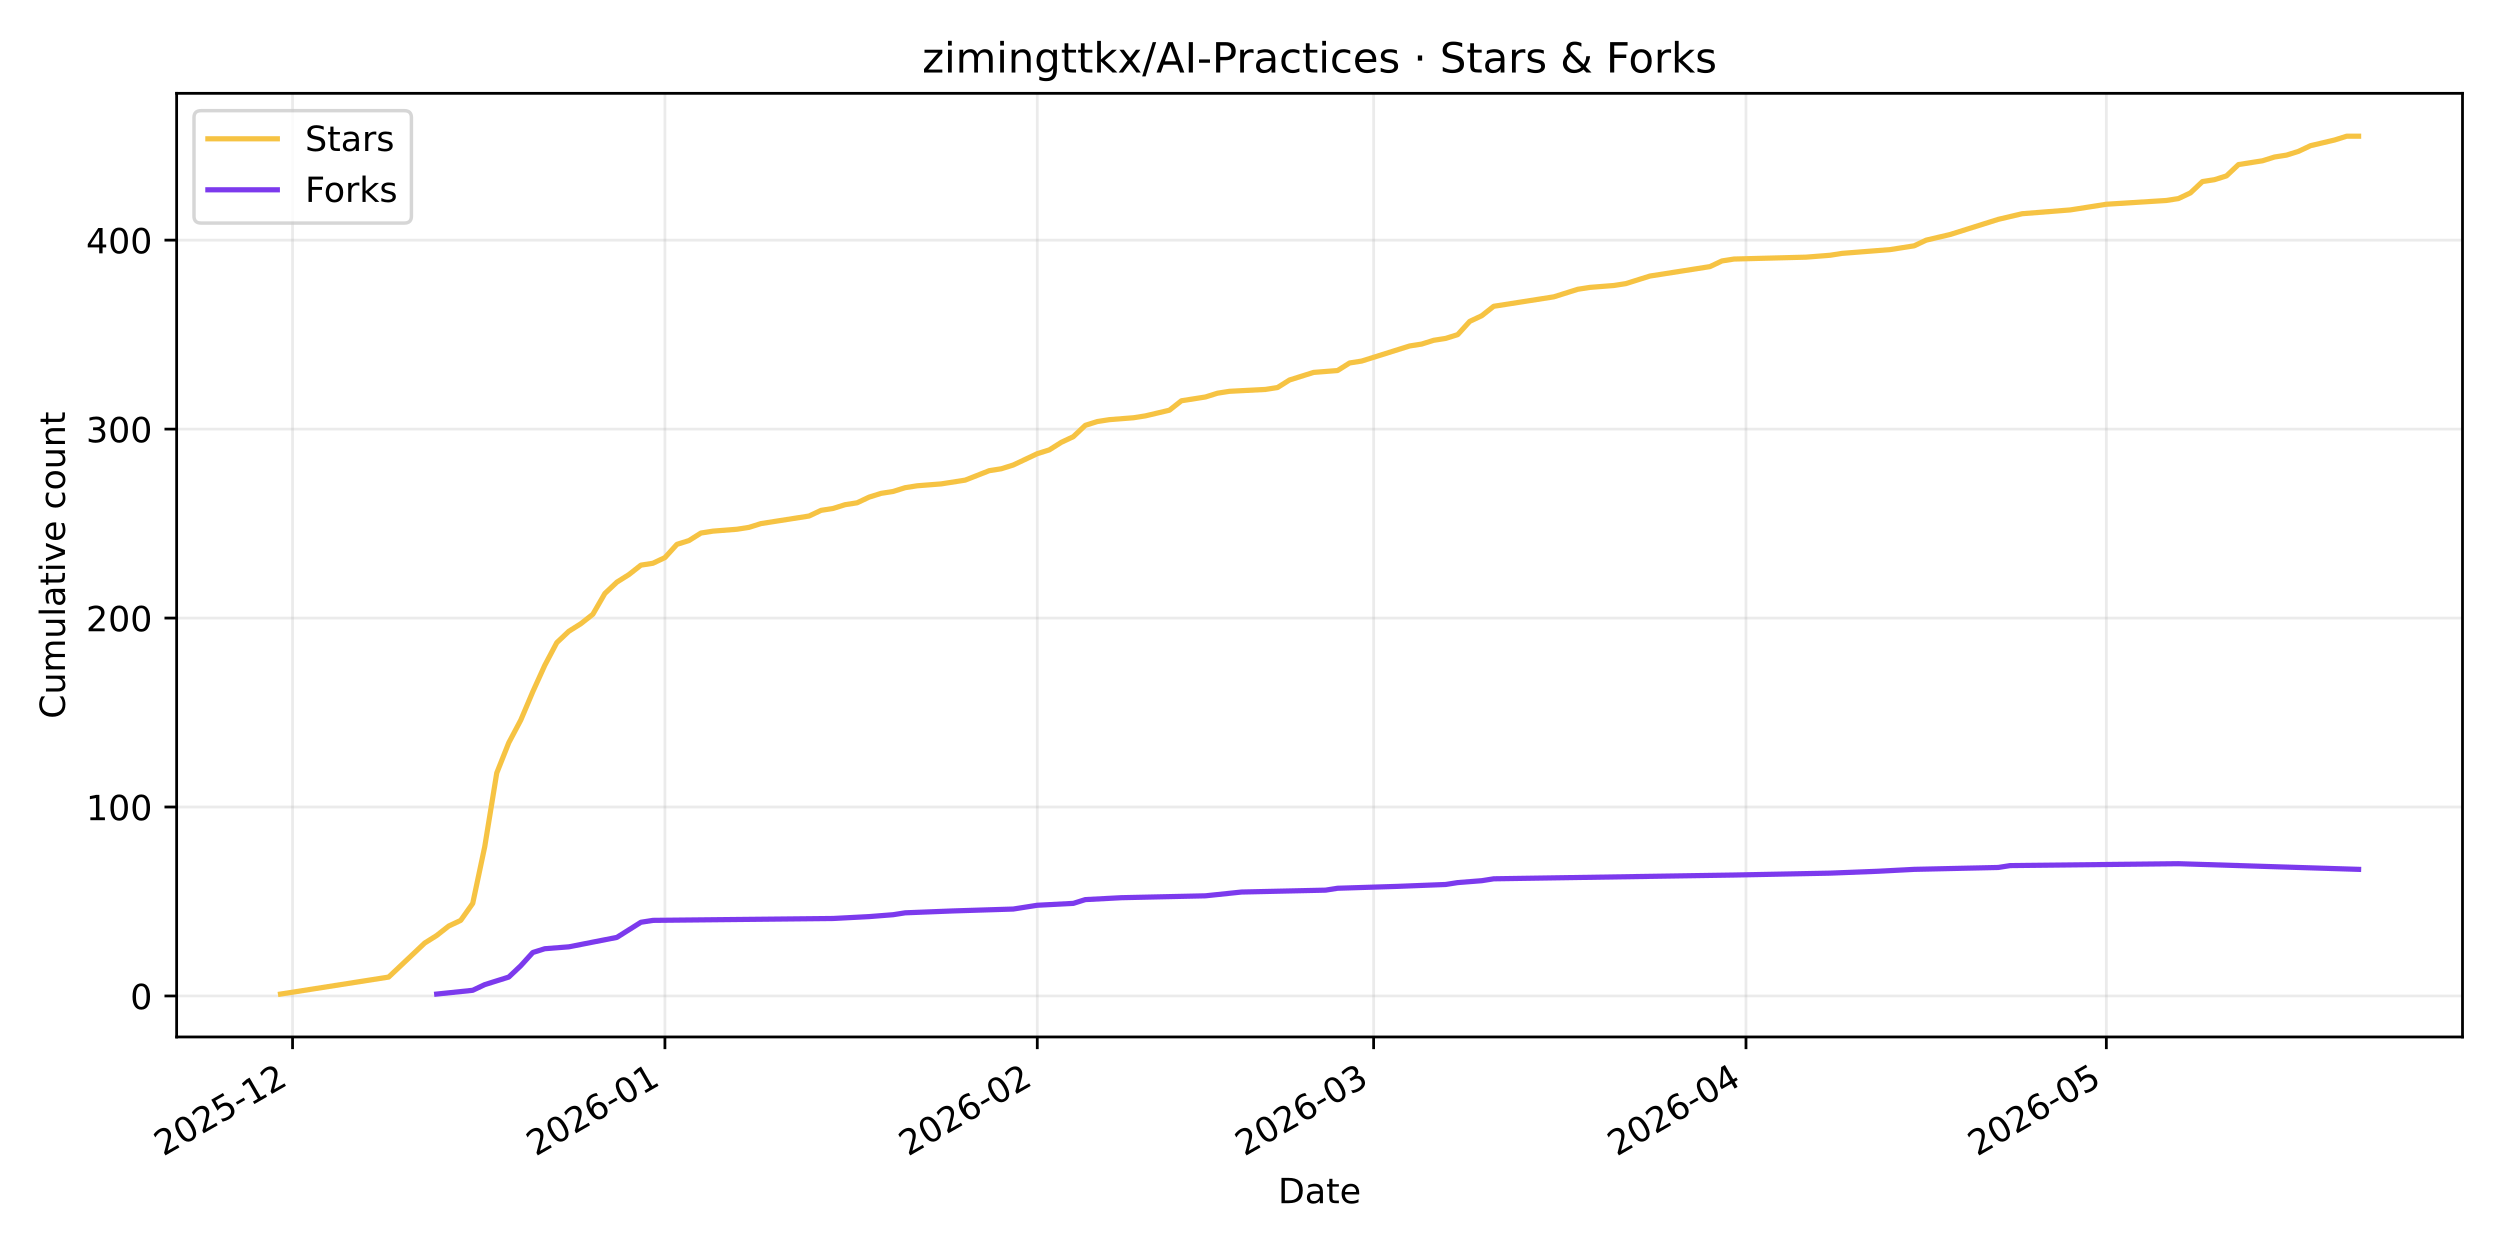
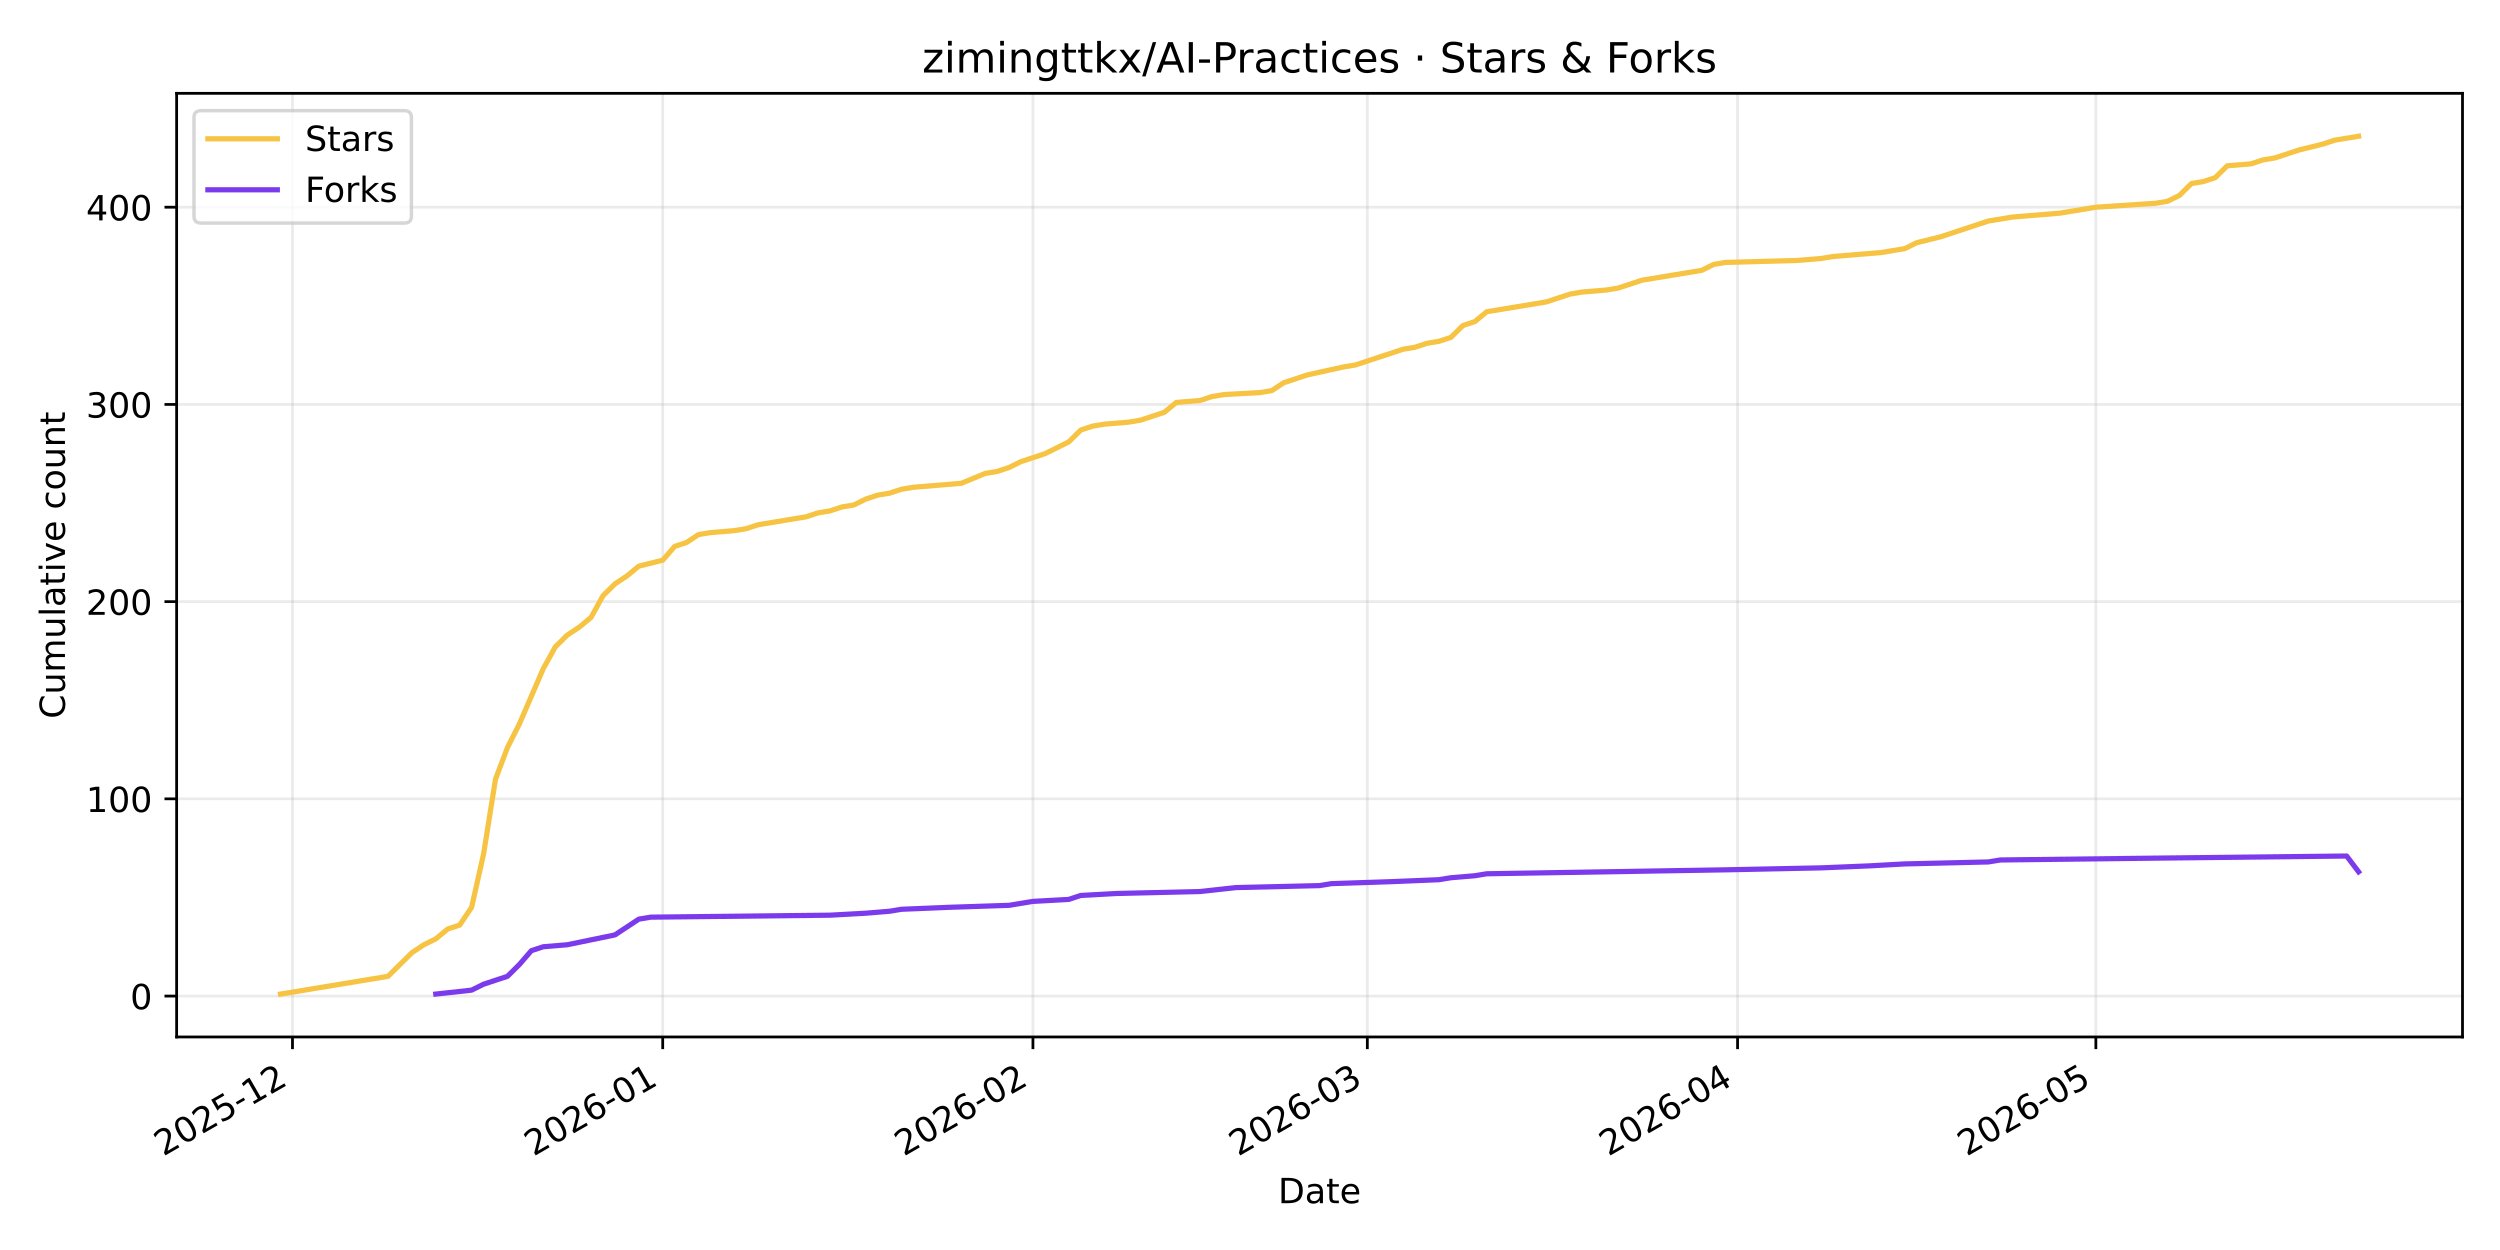
<svg xmlns="http://www.w3.org/2000/svg" xmlns:xlink="http://www.w3.org/1999/xlink" width="720pt" height="360pt" viewBox="0 0 720 360" version="1.1">
  <defs>
    <style type="text/css">*{stroke-linejoin: round; stroke-linecap: butt}</style>
  </defs>
  <g id="figure_1">
    <g id="patch_1">
      <path d="M 0 360  L 720 360  L 720 0  L 0 0  z " style="fill: #ffffff" />
    </g>
    <g id="axes_1">
      <g id="patch_2">
        <path d="M 50.87 298.645  L 709.2 298.645  L 709.2 26.88  L 50.87 26.88  z " style="fill: #ffffff" />
      </g>
      <g id="matplotlib.axis_1">
        <g id="xtick_1">
          <g id="line2d_1">
-             <path d="M 84.254 298.645  L 84.254 26.88  " clip-path="url(#pc06f4b724a)" style="fill: none; stroke: #b0b0b0; stroke-opacity: 0.25; stroke-width: 0.8; stroke-linecap: square" />
+             <path d="M 84.234 298.645  L 84.234 26.88  " clip-path="url(#p756ae0f9df)" style="fill: none; stroke: #b0b0b0; stroke-opacity: 0.25; stroke-width: 0.8; stroke-linecap: square" />
          </g>
          <g id="line2d_2">
            <defs>
-               <path id="mb39852d58b" d="M 0 0  L 0 3.5  " style="stroke: #000000; stroke-width: 0.8" />
+               <path id="m2d1631bec1" d="M 0 0  L 0 3.5  " style="stroke: #000000; stroke-width: 0.8" />
            </defs>
            <g>
-               <use xlink:href="#mb39852d58b" x="84.254" y="298.645" style="stroke: #000000; stroke-width: 0.8" />
+               <use xlink:href="#m2d1631bec1" x="84.234" y="298.645" style="stroke: #000000; stroke-width: 0.8" />
            </g>
          </g>
          <g id="text_1">
-             <g transform="translate(47.0287 333.1173) rotate(-30) scale(0.1 -0.1)">
+             <g transform="translate(47.00882 333.1173) rotate(-30) scale(0.1 -0.1)">
              <defs>
                <path id="DejaVuSans-32" d="M 1228 531  L 3431 531  L 3431 0  L 469 0  L 469 531  Q 828 903 1448 1529  Q 2069 2156 2228 2338  Q 2531 2678 2651 2914  Q 2772 3150 2772 3378  Q 2772 3750 2511 3984  Q 2250 4219 1831 4219  Q 1534 4219 1204 4116  Q 875 4013 500 3803  L 500 4441  Q 881 4594 1212 4672  Q 1544 4750 1819 4750  Q 2544 4750 2975 4387  Q 3406 4025 3406 3419  Q 3406 3131 3298 2873  Q 3191 2616 2906 2266  Q 2828 2175 2409 1742  Q 1991 1309 1228 531  z " transform="scale(0.015625)" />
                <path id="DejaVuSans-30" d="M 2034 4250  Q 1547 4250 1301 3770  Q 1056 3291 1056 2328  Q 1056 1369 1301 889  Q 1547 409 2034 409  Q 2525 409 2770 889  Q 3016 1369 3016 2328  Q 3016 3291 2770 3770  Q 2525 4250 2034 4250  z M 2034 4750  Q 2819 4750 3233 4129  Q 3647 3509 3647 2328  Q 3647 1150 3233 529  Q 2819 -91 2034 -91  Q 1250 -91 836 529  Q 422 1150 422 2328  Q 422 3509 836 4129  Q 1250 4750 2034 4750  z " transform="scale(0.015625)" />
                <path id="DejaVuSans-35" d="M 691 4666  L 3169 4666  L 3169 4134  L 1269 4134  L 1269 2991  Q 1406 3038 1543 3061  Q 1681 3084 1819 3084  Q 2600 3084 3056 2656  Q 3513 2228 3513 1497  Q 3513 744 3044 326  Q 2575 -91 1722 -91  Q 1428 -91 1123 -41  Q 819 9 494 109  L 494 744  Q 775 591 1075 516  Q 1375 441 1709 441  Q 2250 441 2565 725  Q 2881 1009 2881 1497  Q 2881 1984 2565 2268  Q 2250 2553 1709 2553  Q 1456 2553 1204 2497  Q 953 2441 691 2322  L 691 4666  z " transform="scale(0.015625)" />
                <path id="DejaVuSans-2d" d="M 313 2009  L 1997 2009  L 1997 1497  L 313 1497  L 313 2009  z " transform="scale(0.015625)" />
                <path id="DejaVuSans-31" d="M 794 531  L 1825 531  L 1825 4091  L 703 3866  L 703 4441  L 1819 4666  L 2450 4666  L 2450 531  L 3481 531  L 3481 0  L 794 0  L 794 531  z " transform="scale(0.015625)" />
              </defs>
              <use xlink:href="#DejaVuSans-32" />
              <use xlink:href="#DejaVuSans-30" transform="translate(63.62305 0)" />
              <use xlink:href="#DejaVuSans-32" transform="translate(127.2461 0)" />
              <use xlink:href="#DejaVuSans-35" transform="translate(190.8691 0)" />
              <use xlink:href="#DejaVuSans-2d" transform="translate(254.4922 0)" />
              <use xlink:href="#DejaVuSans-31" transform="translate(290.5762 0)" />
              <use xlink:href="#DejaVuSans-32" transform="translate(354.1992 0)" />
            </g>
          </g>
        </g>
        <g id="xtick_2">
          <g id="line2d_3">
-             <path d="M 191.496 298.645  L 191.496 26.88  " clip-path="url(#pc06f4b724a)" style="fill: none; stroke: #b0b0b0; stroke-opacity: 0.25; stroke-width: 0.8; stroke-linecap: square" />
+             <path d="M 190.86 298.645  L 190.86 26.88  " clip-path="url(#p756ae0f9df)" style="fill: none; stroke: #b0b0b0; stroke-opacity: 0.25; stroke-width: 0.8; stroke-linecap: square" />
          </g>
          <g id="line2d_4">
            <g>
-               <use xlink:href="#mb39852d58b" x="191.496" y="298.645" style="stroke: #000000; stroke-width: 0.8" />
+               <use xlink:href="#m2d1631bec1" x="190.86" y="298.645" style="stroke: #000000; stroke-width: 0.8" />
            </g>
          </g>
          <g id="text_2">
-             <g transform="translate(154.2711 333.1173) rotate(-30) scale(0.1 -0.1)">
+             <g transform="translate(153.6349 333.1173) rotate(-30) scale(0.1 -0.1)">
              <defs>
                <path id="DejaVuSans-36" d="M 2113 2584  Q 1688 2584 1439 2293  Q 1191 2003 1191 1497  Q 1191 994 1439 701  Q 1688 409 2113 409  Q 2538 409 2786 701  Q 3034 994 3034 1497  Q 3034 2003 2786 2293  Q 2538 2584 2113 2584  z M 3366 4563  L 3366 3988  Q 3128 4100 2886 4159  Q 2644 4219 2406 4219  Q 1781 4219 1451 3797  Q 1122 3375 1075 2522  Q 1259 2794 1537 2939  Q 1816 3084 2150 3084  Q 2853 3084 3261 2657  Q 3669 2231 3669 1497  Q 3669 778 3244 343  Q 2819 -91 2113 -91  Q 1303 -91 875 529  Q 447 1150 447 2328  Q 447 3434 972 4092  Q 1497 4750 2381 4750  Q 2619 4750 2861 4703  Q 3103 4656 3366 4563  z " transform="scale(0.015625)" />
              </defs>
              <use xlink:href="#DejaVuSans-32" />
              <use xlink:href="#DejaVuSans-30" transform="translate(63.62305 0)" />
              <use xlink:href="#DejaVuSans-32" transform="translate(127.2461 0)" />
              <use xlink:href="#DejaVuSans-36" transform="translate(190.8691 0)" />
              <use xlink:href="#DejaVuSans-2d" transform="translate(254.4922 0)" />
              <use xlink:href="#DejaVuSans-30" transform="translate(290.5762 0)" />
              <use xlink:href="#DejaVuSans-31" transform="translate(354.1992 0)" />
            </g>
          </g>
        </g>
        <g id="xtick_3">
          <g id="line2d_5">
-             <path d="M 298.738 298.645  L 298.738 26.88  " clip-path="url(#pc06f4b724a)" style="fill: none; stroke: #b0b0b0; stroke-opacity: 0.25; stroke-width: 0.8; stroke-linecap: square" />
+             <path d="M 297.486 298.645  L 297.486 26.88  " clip-path="url(#p756ae0f9df)" style="fill: none; stroke: #b0b0b0; stroke-opacity: 0.25; stroke-width: 0.8; stroke-linecap: square" />
          </g>
          <g id="line2d_6">
            <g>
-               <use xlink:href="#mb39852d58b" x="298.738" y="298.645" style="stroke: #000000; stroke-width: 0.8" />
+               <use xlink:href="#m2d1631bec1" x="297.486" y="298.645" style="stroke: #000000; stroke-width: 0.8" />
            </g>
          </g>
          <g id="text_3">
-             <g transform="translate(261.5135 333.1173) rotate(-30) scale(0.1 -0.1)">
+             <g transform="translate(260.261 333.1173) rotate(-30) scale(0.1 -0.1)">
              <use xlink:href="#DejaVuSans-32" />
              <use xlink:href="#DejaVuSans-30" transform="translate(63.62305 0)" />
              <use xlink:href="#DejaVuSans-32" transform="translate(127.2461 0)" />
              <use xlink:href="#DejaVuSans-36" transform="translate(190.8691 0)" />
              <use xlink:href="#DejaVuSans-2d" transform="translate(254.4922 0)" />
              <use xlink:href="#DejaVuSans-30" transform="translate(290.5762 0)" />
              <use xlink:href="#DejaVuSans-32" transform="translate(354.1992 0)" />
            </g>
          </g>
        </g>
        <g id="xtick_4">
          <g id="line2d_7">
-             <path d="M 395.602 298.645  L 395.602 26.88  " clip-path="url(#pc06f4b724a)" style="fill: none; stroke: #b0b0b0; stroke-opacity: 0.25; stroke-width: 0.8; stroke-linecap: square" />
+             <path d="M 393.793 298.645  L 393.793 26.88  " clip-path="url(#p756ae0f9df)" style="fill: none; stroke: #b0b0b0; stroke-opacity: 0.25; stroke-width: 0.8; stroke-linecap: square" />
          </g>
          <g id="line2d_8">
            <g>
-               <use xlink:href="#mb39852d58b" x="395.602" y="298.645" style="stroke: #000000; stroke-width: 0.8" />
+               <use xlink:href="#m2d1631bec1" x="393.793" y="298.645" style="stroke: #000000; stroke-width: 0.8" />
            </g>
          </g>
          <g id="text_4">
-             <g transform="translate(358.3776 333.1173) rotate(-30) scale(0.1 -0.1)">
+             <g transform="translate(356.5684 333.1173) rotate(-30) scale(0.1 -0.1)">
              <defs>
                <path id="DejaVuSans-33" d="M 2597 2516  Q 3050 2419 3304 2112  Q 3559 1806 3559 1356  Q 3559 666 3084 287  Q 2609 -91 1734 -91  Q 1441 -91 1130 -33  Q 819 25 488 141  L 488 750  Q 750 597 1062 519  Q 1375 441 1716 441  Q 2309 441 2620 675  Q 2931 909 2931 1356  Q 2931 1769 2642 2001  Q 2353 2234 1838 2234  L 1294 2234  L 1294 2753  L 1863 2753  Q 2328 2753 2575 2939  Q 2822 3125 2822 3475  Q 2822 3834 2567 4026  Q 2313 4219 1838 4219  Q 1578 4219 1281 4162  Q 984 4106 628 3988  L 628 4550  Q 988 4650 1302 4700  Q 1616 4750 1894 4750  Q 2613 4750 3031 4423  Q 3450 4097 3450 3541  Q 3450 3153 3228 2886  Q 3006 2619 2597 2516  z " transform="scale(0.015625)" />
              </defs>
              <use xlink:href="#DejaVuSans-32" />
              <use xlink:href="#DejaVuSans-30" transform="translate(63.62305 0)" />
              <use xlink:href="#DejaVuSans-32" transform="translate(127.2461 0)" />
              <use xlink:href="#DejaVuSans-36" transform="translate(190.8691 0)" />
              <use xlink:href="#DejaVuSans-2d" transform="translate(254.4922 0)" />
              <use xlink:href="#DejaVuSans-30" transform="translate(290.5762 0)" />
              <use xlink:href="#DejaVuSans-33" transform="translate(354.1992 0)" />
            </g>
          </g>
        </g>
        <g id="xtick_5">
          <g id="line2d_9">
-             <path d="M 502.845 298.645  L 502.845 26.88  " clip-path="url(#pc06f4b724a)" style="fill: none; stroke: #b0b0b0; stroke-opacity: 0.25; stroke-width: 0.8; stroke-linecap: square" />
+             <path d="M 500.419 298.645  L 500.419 26.88  " clip-path="url(#p756ae0f9df)" style="fill: none; stroke: #b0b0b0; stroke-opacity: 0.25; stroke-width: 0.8; stroke-linecap: square" />
          </g>
          <g id="line2d_10">
            <g>
-               <use xlink:href="#mb39852d58b" x="502.845" y="298.645" style="stroke: #000000; stroke-width: 0.8" />
+               <use xlink:href="#m2d1631bec1" x="500.419" y="298.645" style="stroke: #000000; stroke-width: 0.8" />
            </g>
          </g>
          <g id="text_5">
-             <g transform="translate(465.62 333.1173) rotate(-30) scale(0.1 -0.1)">
+             <g transform="translate(463.1945 333.1173) rotate(-30) scale(0.1 -0.1)">
              <defs>
                <path id="DejaVuSans-34" d="M 2419 4116  L 825 1625  L 2419 1625  L 2419 4116  z M 2253 4666  L 3047 4666  L 3047 1625  L 3713 1625  L 3713 1100  L 3047 1100  L 3047 0  L 2419 0  L 2419 1100  L 313 1100  L 313 1709  L 2253 4666  z " transform="scale(0.015625)" />
              </defs>
              <use xlink:href="#DejaVuSans-32" />
              <use xlink:href="#DejaVuSans-30" transform="translate(63.62305 0)" />
              <use xlink:href="#DejaVuSans-32" transform="translate(127.2461 0)" />
              <use xlink:href="#DejaVuSans-36" transform="translate(190.8691 0)" />
              <use xlink:href="#DejaVuSans-2d" transform="translate(254.4922 0)" />
              <use xlink:href="#DejaVuSans-30" transform="translate(290.5762 0)" />
              <use xlink:href="#DejaVuSans-34" transform="translate(354.1992 0)" />
            </g>
          </g>
        </g>
        <g id="xtick_6">
          <g id="line2d_11">
-             <path d="M 606.628 298.645  L 606.628 26.88  " clip-path="url(#pc06f4b724a)" style="fill: none; stroke: #b0b0b0; stroke-opacity: 0.25; stroke-width: 0.8; stroke-linecap: square" />
+             <path d="M 603.606 298.645  L 603.606 26.88  " clip-path="url(#p756ae0f9df)" style="fill: none; stroke: #b0b0b0; stroke-opacity: 0.25; stroke-width: 0.8; stroke-linecap: square" />
          </g>
          <g id="line2d_12">
            <g>
-               <use xlink:href="#mb39852d58b" x="606.628" y="298.645" style="stroke: #000000; stroke-width: 0.8" />
+               <use xlink:href="#m2d1631bec1" x="603.606" y="298.645" style="stroke: #000000; stroke-width: 0.8" />
            </g>
          </g>
          <g id="text_6">
-             <g transform="translate(569.403 333.1173) rotate(-30) scale(0.1 -0.1)">
+             <g transform="translate(566.381 333.1173) rotate(-30) scale(0.1 -0.1)">
              <use xlink:href="#DejaVuSans-32" />
              <use xlink:href="#DejaVuSans-30" transform="translate(63.62305 0)" />
              <use xlink:href="#DejaVuSans-32" transform="translate(127.2461 0)" />
              <use xlink:href="#DejaVuSans-36" transform="translate(190.8691 0)" />
              <use xlink:href="#DejaVuSans-2d" transform="translate(254.4922 0)" />
              <use xlink:href="#DejaVuSans-30" transform="translate(290.5762 0)" />
              <use xlink:href="#DejaVuSans-35" transform="translate(354.1992 0)" />
            </g>
          </g>
        </g>
        <g id="text_7">
          <g transform="translate(368.0842 346.5168) scale(0.1 -0.1)">
            <defs>
              <path id="DejaVuSans-44" d="M 1259 4147  L 1259 519  L 2022 519  Q 2988 519 3436 956  Q 3884 1394 3884 2338  Q 3884 3275 3436 3711  Q 2988 4147 2022 4147  L 1259 4147  z M 628 4666  L 1925 4666  Q 3281 4666 3915 4102  Q 4550 3538 4550 2338  Q 4550 1131 3912 565  Q 3275 0 1925 0  L 628 0  L 628 4666  z " transform="scale(0.015625)" />
              <path id="DejaVuSans-61" d="M 2194 1759  Q 1497 1759 1228 1600  Q 959 1441 959 1056  Q 959 750 1161 570  Q 1363 391 1709 391  Q 2188 391 2477 730  Q 2766 1069 2766 1631  L 2766 1759  L 2194 1759  z M 3341 1997  L 3341 0  L 2766 0  L 2766 531  Q 2569 213 2275 61  Q 1981 -91 1556 -91  Q 1019 -91 701 211  Q 384 513 384 1019  Q 384 1609 779 1909  Q 1175 2209 1959 2209  L 2766 2209  L 2766 2266  Q 2766 2663 2505 2880  Q 2244 3097 1772 3097  Q 1472 3097 1187 3025  Q 903 2953 641 2809  L 641 3341  Q 956 3463 1253 3523  Q 1550 3584 1831 3584  Q 2591 3584 2966 3190  Q 3341 2797 3341 1997  z " transform="scale(0.015625)" />
              <path id="DejaVuSans-74" d="M 1172 4494  L 1172 3500  L 2356 3500  L 2356 3053  L 1172 3053  L 1172 1153  Q 1172 725 1289 603  Q 1406 481 1766 481  L 2356 481  L 2356 0  L 1766 0  Q 1100 0 847 248  Q 594 497 594 1153  L 594 3053  L 172 3053  L 172 3500  L 594 3500  L 594 4494  L 1172 4494  z " transform="scale(0.015625)" />
              <path id="DejaVuSans-65" d="M 3597 1894  L 3597 1613  L 953 1613  Q 991 1019 1311 708  Q 1631 397 2203 397  Q 2534 397 2845 478  Q 3156 559 3463 722  L 3463 178  Q 3153 47 2828 -22  Q 2503 -91 2169 -91  Q 1331 -91 842 396  Q 353 884 353 1716  Q 353 2575 817 3079  Q 1281 3584 2069 3584  Q 2775 3584 3186 3129  Q 3597 2675 3597 1894  z M 3022 2063  Q 3016 2534 2758 2815  Q 2500 3097 2075 3097  Q 1594 3097 1305 2825  Q 1016 2553 972 2059  L 3022 2063  z " transform="scale(0.015625)" />
            </defs>
            <use xlink:href="#DejaVuSans-44" />
            <use xlink:href="#DejaVuSans-61" transform="translate(77.00195 0)" />
            <use xlink:href="#DejaVuSans-74" transform="translate(138.2812 0)" />
            <use xlink:href="#DejaVuSans-65" transform="translate(177.4902 0)" />
          </g>
        </g>
      </g>
      <g id="matplotlib.axis_2">
        <g id="ytick_1">
          <g id="line2d_13">
-             <path d="M 50.87 286.837  L 709.2 286.837  " clip-path="url(#pc06f4b724a)" style="fill: none; stroke: #b0b0b0; stroke-opacity: 0.25; stroke-width: 0.8; stroke-linecap: square" />
+             <path d="M 50.87 286.86  L 709.2 286.86  " clip-path="url(#p756ae0f9df)" style="fill: none; stroke: #b0b0b0; stroke-opacity: 0.25; stroke-width: 0.8; stroke-linecap: square" />
          </g>
          <g id="line2d_14">
            <defs>
-               <path id="m669451563b" d="M 0 0  L -3.5 0  " style="stroke: #000000; stroke-width: 0.8" />
+               <path id="maf626b625a" d="M 0 0  L -3.5 0  " style="stroke: #000000; stroke-width: 0.8" />
            </defs>
            <g>
-               <use xlink:href="#m669451563b" x="50.87" y="286.837" style="stroke: #000000; stroke-width: 0.8" />
+               <use xlink:href="#maf626b625a" x="50.87" y="286.86" style="stroke: #000000; stroke-width: 0.8" />
            </g>
          </g>
          <g id="text_8">
-             <g transform="translate(37.5075 290.6359) scale(0.1 -0.1)">
+             <g transform="translate(37.5075 290.6597) scale(0.1 -0.1)">
              <use xlink:href="#DejaVuSans-30" />
            </g>
          </g>
        </g>
        <g id="ytick_2">
          <g id="line2d_15">
-             <path d="M 50.87 232.418  L 709.2 232.418  " clip-path="url(#pc06f4b724a)" style="fill: none; stroke: #b0b0b0; stroke-opacity: 0.25; stroke-width: 0.8; stroke-linecap: square" />
+             <path d="M 50.87 230.065  L 709.2 230.065  " clip-path="url(#p756ae0f9df)" style="fill: none; stroke: #b0b0b0; stroke-opacity: 0.25; stroke-width: 0.8; stroke-linecap: square" />
          </g>
          <g id="line2d_16">
            <g>
-               <use xlink:href="#m669451563b" x="50.87" y="232.418" style="stroke: #000000; stroke-width: 0.8" />
+               <use xlink:href="#maf626b625a" x="50.87" y="230.065" style="stroke: #000000; stroke-width: 0.8" />
            </g>
          </g>
          <g id="text_9">
-             <g transform="translate(24.7825 236.2175) scale(0.1 -0.1)">
+             <g transform="translate(24.7825 233.8644) scale(0.1 -0.1)">
              <use xlink:href="#DejaVuSans-31" />
              <use xlink:href="#DejaVuSans-30" transform="translate(63.62305 0)" />
              <use xlink:href="#DejaVuSans-30" transform="translate(127.2461 0)" />
            </g>
          </g>
        </g>
        <g id="ytick_3">
          <g id="line2d_17">
-             <path d="M 50.87 178  L 709.2 178  " clip-path="url(#pc06f4b724a)" style="fill: none; stroke: #b0b0b0; stroke-opacity: 0.25; stroke-width: 0.8; stroke-linecap: square" />
+             <path d="M 50.87 173.27  L 709.2 173.27  " clip-path="url(#p756ae0f9df)" style="fill: none; stroke: #b0b0b0; stroke-opacity: 0.25; stroke-width: 0.8; stroke-linecap: square" />
          </g>
          <g id="line2d_18">
            <g>
-               <use xlink:href="#m669451563b" x="50.87" y="178" style="stroke: #000000; stroke-width: 0.8" />
+               <use xlink:href="#maf626b625a" x="50.87" y="173.27" style="stroke: #000000; stroke-width: 0.8" />
            </g>
          </g>
          <g id="text_10">
-             <g transform="translate(24.7825 181.7991) scale(0.1 -0.1)">
+             <g transform="translate(24.7825 177.0691) scale(0.1 -0.1)">
              <use xlink:href="#DejaVuSans-32" />
              <use xlink:href="#DejaVuSans-30" transform="translate(63.62305 0)" />
              <use xlink:href="#DejaVuSans-30" transform="translate(127.2461 0)" />
            </g>
          </g>
        </g>
        <g id="ytick_4">
          <g id="line2d_19">
-             <path d="M 50.87 123.581  L 709.2 123.581  " clip-path="url(#pc06f4b724a)" style="fill: none; stroke: #b0b0b0; stroke-opacity: 0.25; stroke-width: 0.8; stroke-linecap: square" />
+             <path d="M 50.87 116.475  L 709.2 116.475  " clip-path="url(#p756ae0f9df)" style="fill: none; stroke: #b0b0b0; stroke-opacity: 0.25; stroke-width: 0.8; stroke-linecap: square" />
          </g>
          <g id="line2d_20">
            <g>
-               <use xlink:href="#m669451563b" x="50.87" y="123.581" style="stroke: #000000; stroke-width: 0.8" />
+               <use xlink:href="#maf626b625a" x="50.87" y="116.475" style="stroke: #000000; stroke-width: 0.8" />
            </g>
          </g>
          <g id="text_11">
-             <g transform="translate(24.7825 127.3807) scale(0.1 -0.1)">
+             <g transform="translate(24.7825 120.2738) scale(0.1 -0.1)">
              <use xlink:href="#DejaVuSans-33" />
              <use xlink:href="#DejaVuSans-30" transform="translate(63.62305 0)" />
              <use xlink:href="#DejaVuSans-30" transform="translate(127.2461 0)" />
            </g>
          </g>
        </g>
        <g id="ytick_5">
          <g id="line2d_21">
-             <path d="M 50.87 69.163  L 709.2 69.163  " clip-path="url(#pc06f4b724a)" style="fill: none; stroke: #b0b0b0; stroke-opacity: 0.25; stroke-width: 0.8; stroke-linecap: square" />
+             <path d="M 50.87 59.679  L 709.2 59.679  " clip-path="url(#p756ae0f9df)" style="fill: none; stroke: #b0b0b0; stroke-opacity: 0.25; stroke-width: 0.8; stroke-linecap: square" />
          </g>
          <g id="line2d_22">
            <g>
-               <use xlink:href="#m669451563b" x="50.87" y="69.163" style="stroke: #000000; stroke-width: 0.8" />
+               <use xlink:href="#maf626b625a" x="50.87" y="59.679" style="stroke: #000000; stroke-width: 0.8" />
            </g>
          </g>
          <g id="text_12">
-             <g transform="translate(24.7825 72.96231) scale(0.1 -0.1)">
+             <g transform="translate(24.7825 63.4785) scale(0.1 -0.1)">
              <use xlink:href="#DejaVuSans-34" />
              <use xlink:href="#DejaVuSans-30" transform="translate(63.62305 0)" />
              <use xlink:href="#DejaVuSans-30" transform="translate(127.2461 0)" />
            </g>
          </g>
        </g>
        <g id="text_13">
          <g transform="translate(18.70281 206.9955) rotate(-90) scale(0.1 -0.1)">
            <defs>
              <path id="DejaVuSans-43" d="M 4122 4306  L 4122 3641  Q 3803 3938 3442 4084  Q 3081 4231 2675 4231  Q 1875 4231 1450 3742  Q 1025 3253 1025 2328  Q 1025 1406 1450 917  Q 1875 428 2675 428  Q 3081 428 3442 575  Q 3803 722 4122 1019  L 4122 359  Q 3791 134 3420 21  Q 3050 -91 2638 -91  Q 1578 -91 968 557  Q 359 1206 359 2328  Q 359 3453 968 4101  Q 1578 4750 2638 4750  Q 3056 4750 3426 4639  Q 3797 4528 4122 4306  z " transform="scale(0.015625)" />
              <path id="DejaVuSans-75" d="M 544 1381  L 544 3500  L 1119 3500  L 1119 1403  Q 1119 906 1312 657  Q 1506 409 1894 409  Q 2359 409 2629 706  Q 2900 1003 2900 1516  L 2900 3500  L 3475 3500  L 3475 0  L 2900 0  L 2900 538  Q 2691 219 2414 64  Q 2138 -91 1772 -91  Q 1169 -91 856 284  Q 544 659 544 1381  z M 1991 3584  L 1991 3584  z " transform="scale(0.015625)" />
              <path id="DejaVuSans-6d" d="M 3328 2828  Q 3544 3216 3844 3400  Q 4144 3584 4550 3584  Q 5097 3584 5394 3201  Q 5691 2819 5691 2113  L 5691 0  L 5113 0  L 5113 2094  Q 5113 2597 4934 2840  Q 4756 3084 4391 3084  Q 3944 3084 3684 2787  Q 3425 2491 3425 1978  L 3425 0  L 2847 0  L 2847 2094  Q 2847 2600 2669 2842  Q 2491 3084 2119 3084  Q 1678 3084 1418 2786  Q 1159 2488 1159 1978  L 1159 0  L 581 0  L 581 3500  L 1159 3500  L 1159 2956  Q 1356 3278 1631 3431  Q 1906 3584 2284 3584  Q 2666 3584 2933 3390  Q 3200 3197 3328 2828  z " transform="scale(0.015625)" />
              <path id="DejaVuSans-6c" d="M 603 4863  L 1178 4863  L 1178 0  L 603 0  L 603 4863  z " transform="scale(0.015625)" />
              <path id="DejaVuSans-69" d="M 603 3500  L 1178 3500  L 1178 0  L 603 0  L 603 3500  z M 603 4863  L 1178 4863  L 1178 4134  L 603 4134  L 603 4863  z " transform="scale(0.015625)" />
              <path id="DejaVuSans-76" d="M 191 3500  L 800 3500  L 1894 563  L 2988 3500  L 3597 3500  L 2284 0  L 1503 0  L 191 3500  z " transform="scale(0.015625)" />
              <path id="DejaVuSans-20" transform="scale(0.015625)" />
              <path id="DejaVuSans-63" d="M 3122 3366  L 3122 2828  Q 2878 2963 2633 3030  Q 2388 3097 2138 3097  Q 1578 3097 1268 2742  Q 959 2388 959 1747  Q 959 1106 1268 751  Q 1578 397 2138 397  Q 2388 397 2633 464  Q 2878 531 3122 666  L 3122 134  Q 2881 22 2623 -34  Q 2366 -91 2075 -91  Q 1284 -91 818 406  Q 353 903 353 1747  Q 353 2603 823 3093  Q 1294 3584 2113 3584  Q 2378 3584 2631 3529  Q 2884 3475 3122 3366  z " transform="scale(0.015625)" />
              <path id="DejaVuSans-6f" d="M 1959 3097  Q 1497 3097 1228 2736  Q 959 2375 959 1747  Q 959 1119 1226 758  Q 1494 397 1959 397  Q 2419 397 2687 759  Q 2956 1122 2956 1747  Q 2956 2369 2687 2733  Q 2419 3097 1959 3097  z M 1959 3584  Q 2709 3584 3137 3096  Q 3566 2609 3566 1747  Q 3566 888 3137 398  Q 2709 -91 1959 -91  Q 1206 -91 779 398  Q 353 888 353 1747  Q 353 2609 779 3096  Q 1206 3584 1959 3584  z " transform="scale(0.015625)" />
              <path id="DejaVuSans-6e" d="M 3513 2113  L 3513 0  L 2938 0  L 2938 2094  Q 2938 2591 2744 2837  Q 2550 3084 2163 3084  Q 1697 3084 1428 2787  Q 1159 2491 1159 1978  L 1159 0  L 581 0  L 581 3500  L 1159 3500  L 1159 2956  Q 1366 3272 1645 3428  Q 1925 3584 2291 3584  Q 2894 3584 3203 3211  Q 3513 2838 3513 2113  z " transform="scale(0.015625)" />
            </defs>
            <use xlink:href="#DejaVuSans-43" />
            <use xlink:href="#DejaVuSans-75" transform="translate(69.82422 0)" />
            <use xlink:href="#DejaVuSans-6d" transform="translate(133.2031 0)" />
            <use xlink:href="#DejaVuSans-75" transform="translate(230.6152 0)" />
            <use xlink:href="#DejaVuSans-6c" transform="translate(293.9941 0)" />
            <use xlink:href="#DejaVuSans-61" transform="translate(321.7773 0)" />
            <use xlink:href="#DejaVuSans-74" transform="translate(383.0566 0)" />
            <use xlink:href="#DejaVuSans-69" transform="translate(422.2656 0)" />
            <use xlink:href="#DejaVuSans-76" transform="translate(450.0488 0)" />
            <use xlink:href="#DejaVuSans-65" transform="translate(509.2285 0)" />
            <use xlink:href="#DejaVuSans-20" transform="translate(570.752 0)" />
            <use xlink:href="#DejaVuSans-63" transform="translate(602.5391 0)" />
            <use xlink:href="#DejaVuSans-6f" transform="translate(657.5195 0)" />
            <use xlink:href="#DejaVuSans-75" transform="translate(718.7012 0)" />
            <use xlink:href="#DejaVuSans-6e" transform="translate(782.0801 0)" />
            <use xlink:href="#DejaVuSans-74" transform="translate(845.459 0)" />
          </g>
        </g>
      </g>
      <g id="line2d_23">
-         <path d="M 80.794 286.292  L 111.929 281.395  L 122.307 271.6  L 125.767 269.423  L 129.226 266.702  L 132.686 265.069  L 136.145 260.172  L 139.604 243.846  L 143.064 222.623  L 146.523 213.916  L 149.983 207.386  L 153.442 199.223  L 156.902 191.604  L 160.361 185.074  L 163.82 181.809  L 167.28 179.632  L 170.739 176.912  L 174.199 170.925  L 177.658 167.66  L 181.118 165.484  L 184.577 162.763  L 188.036 162.219  L 191.496 160.586  L 194.955 156.777  L 198.415 155.688  L 201.874 153.512  L 205.334 152.967  L 212.253 152.423  L 215.712 151.879  L 219.171 150.791  L 233.009 148.614  L 236.469 146.981  L 239.928 146.437  L 243.387 145.349  L 246.847 144.805  L 250.306 143.172  L 253.766 142.084  L 257.225 141.54  L 260.685 140.451  L 264.144 139.907  L 271.063 139.363  L 277.982 138.274  L 284.901 135.554  L 288.36 135.009  L 291.819 133.921  L 298.738 130.656  L 302.198 129.568  L 305.657 127.391  L 309.117 125.758  L 312.576 122.493  L 316.035 121.405  L 319.495 120.861  L 326.414 120.316  L 329.873 119.772  L 336.792 118.14  L 340.252 115.419  L 347.17 114.33  L 350.63 113.242  L 354.089 112.698  L 364.468 112.154  L 367.927 111.609  L 371.386 109.433  L 378.305 107.256  L 385.224 106.712  L 388.684 104.535  L 392.143 103.991  L 405.981 99.637  L 409.44 99.093  L 412.9 98.005  L 416.359 97.461  L 419.818 96.372  L 423.278 92.563  L 426.737 90.93  L 430.197 88.21  L 447.494 85.489  L 454.413 83.312  L 457.872 82.768  L 464.791 82.224  L 468.251 81.679  L 475.169 79.503  L 492.467 76.782  L 495.926 75.149  L 499.385 74.605  L 520.142 74.061  L 527.061 73.517  L 530.52 72.972  L 544.358 71.884  L 551.277 70.796  L 554.736 69.163  L 561.655 67.531  L 575.493 63.177  L 582.412 61.545  L 596.25 60.456  L 606.628 58.824  L 623.925 57.735  L 627.384 57.191  L 630.844 55.558  L 634.303 52.293  L 637.763 51.749  L 641.222 50.661  L 644.682 47.396  L 651.6 46.307  L 655.06 45.219  L 658.519 44.675  L 661.979 43.586  L 665.438 41.954  L 672.357 40.321  L 675.816 39.233  L 679.276 39.233  L 679.276 39.233  " clip-path="url(#pc06f4b724a)" style="fill: none; stroke: #f6c343; stroke-width: 1.5; stroke-linecap: square" />
+         <path d="M 80.794 286.292  L 111.75 281.181  L 118.629 274.365  L 122.069 272.094  L 125.508 270.39  L 128.948 267.55  L 132.387 266.414  L 135.827 261.303  L 139.266 245.968  L 142.706 224.386  L 146.146 215.298  L 149.585 208.483  L 156.464 192.58  L 159.904 186.333  L 163.343 182.925  L 166.783 180.653  L 170.222 177.813  L 173.662 171.566  L 177.102 168.158  L 180.541 165.886  L 183.981 163.047  L 190.86 161.343  L 194.299 157.367  L 197.739 156.231  L 201.178 153.959  L 204.618 153.392  L 211.497 152.824  L 214.937 152.256  L 218.376 151.12  L 232.134 148.848  L 235.574 147.712  L 239.013 147.144  L 242.453 146.008  L 245.893 145.44  L 249.332 143.736  L 252.772 142.6  L 256.211 142.032  L 259.651 140.897  L 263.09 140.329  L 276.848 139.193  L 283.728 136.353  L 287.167 135.785  L 290.607 134.649  L 294.046 132.945  L 300.925 130.673  L 307.804 127.266  L 311.244 123.858  L 314.684 122.722  L 318.123 122.154  L 325.002 121.586  L 328.442 121.018  L 335.321 118.746  L 338.76 115.907  L 345.639 115.339  L 349.079 114.203  L 352.519 113.635  L 362.837 113.067  L 366.277 112.499  L 369.716 110.227  L 376.595 107.955  L 386.914 105.683  L 390.354 105.116  L 404.112 100.572  L 407.551 100.004  L 410.991 98.868  L 414.431 98.3  L 417.87 97.164  L 421.31 93.756  L 424.749 92.621  L 428.189 89.781  L 445.386 86.941  L 452.266 84.669  L 455.705 84.101  L 462.584 83.533  L 466.024 82.965  L 472.903 80.694  L 490.101 77.854  L 493.54 76.15  L 496.98 75.582  L 517.617 75.014  L 524.496 74.446  L 527.936 73.878  L 541.694 72.742  L 548.573 71.606  L 552.013 69.902  L 558.892 68.199  L 572.65 63.655  L 579.529 62.519  L 593.287 61.383  L 603.606 59.679  L 620.804 58.543  L 624.243 57.975  L 627.683 56.272  L 631.122 52.864  L 634.562 52.296  L 638.001 51.16  L 641.441 47.752  L 648.32 47.184  L 651.76 46.048  L 655.199 45.48  L 662.078 43.209  L 668.957 41.505  L 672.397 40.369  L 679.276 39.233  L 679.276 39.233  " clip-path="url(#p756ae0f9df)" style="fill: none; stroke: #f6c343; stroke-width: 1.5; stroke-linecap: square" />
      </g>
      <g id="line2d_24">
-         <path d="M 125.767 286.292  L 136.145 285.204  L 139.604 283.572  L 143.064 282.483  L 146.523 281.395  L 149.983 278.13  L 153.442 274.32  L 156.902 273.232  L 163.82 272.688  L 177.658 269.967  L 181.118 267.79  L 184.577 265.613  L 188.036 265.069  L 239.928 264.525  L 250.306 263.981  L 257.225 263.437  L 260.685 262.893  L 274.522 262.348  L 291.819 261.804  L 295.279 261.26  L 298.738 260.716  L 309.117 260.172  L 312.576 259.083  L 322.954 258.539  L 347.17 257.995  L 357.549 256.907  L 381.765 256.362  L 385.224 255.818  L 402.521 255.274  L 416.359 254.73  L 419.818 254.186  L 426.737 253.641  L 430.197 253.097  L 499.385 252.009  L 527.061 251.465  L 540.899 250.921  L 551.277 250.376  L 575.493 249.832  L 578.952 249.288  L 627.384 248.744  L 679.276 250.376  " clip-path="url(#pc06f4b724a)" style="fill: none; stroke: #7c3aed; stroke-width: 1.5; stroke-linecap: square" />
+         <path d="M 125.508 286.292  L 135.827 285.157  L 139.266 283.453  L 142.706 282.317  L 146.146 281.181  L 149.585 277.773  L 153.025 273.798  L 156.464 272.662  L 163.343 272.094  L 177.102 269.254  L 180.541 266.982  L 183.981 264.71  L 187.42 264.142  L 239.013 263.574  L 249.332 263.006  L 256.211 262.438  L 259.651 261.871  L 273.409 261.303  L 290.607 260.735  L 294.046 260.167  L 297.486 259.599  L 307.804 259.031  L 311.244 257.895  L 321.563 257.327  L 345.639 256.759  L 355.958 255.623  L 380.035 255.055  L 383.475 254.487  L 400.672 253.919  L 414.431 253.351  L 417.87 252.783  L 424.749 252.215  L 428.189 251.647  L 496.98 250.511  L 524.496 249.944  L 538.254 249.376  L 548.573 248.808  L 572.65 248.24  L 576.089 247.672  L 624.243 247.104  L 675.836 246.536  L 679.276 251.079  " clip-path="url(#p756ae0f9df)" style="fill: none; stroke: #7c3aed; stroke-width: 1.5; stroke-linecap: square" />
      </g>
      <g id="patch_3">
        <path d="M 50.87 298.645  L 50.87 26.88  " style="fill: none; stroke: #000000; stroke-width: 0.8; stroke-linejoin: miter; stroke-linecap: square" />
      </g>
      <g id="patch_4">
        <path d="M 709.2 298.645  L 709.2 26.88  " style="fill: none; stroke: #000000; stroke-width: 0.8; stroke-linejoin: miter; stroke-linecap: square" />
      </g>
      <g id="patch_5">
        <path d="M 50.87 298.645  L 709.2 298.645  " style="fill: none; stroke: #000000; stroke-width: 0.8; stroke-linejoin: miter; stroke-linecap: square" />
      </g>
      <g id="patch_6">
        <path d="M 50.87 26.88  L 709.2 26.88  " style="fill: none; stroke: #000000; stroke-width: 0.8; stroke-linejoin: miter; stroke-linecap: square" />
      </g>
      <g id="text_14">
        <g transform="translate(265.6 20.88) scale(0.12 -0.12)">
          <defs>
            <path id="DejaVuSans-7a" d="M 353 3500  L 3084 3500  L 3084 2975  L 922 459  L 3084 459  L 3084 0  L 275 0  L 275 525  L 2438 3041  L 353 3041  L 353 3500  z " transform="scale(0.015625)" />
            <path id="DejaVuSans-67" d="M 2906 1791  Q 2906 2416 2648 2759  Q 2391 3103 1925 3103  Q 1463 3103 1205 2759  Q 947 2416 947 1791  Q 947 1169 1205 825  Q 1463 481 1925 481  Q 2391 481 2648 825  Q 2906 1169 2906 1791  z M 3481 434  Q 3481 -459 3084 -895  Q 2688 -1331 1869 -1331  Q 1566 -1331 1297 -1286  Q 1028 -1241 775 -1147  L 775 -588  Q 1028 -725 1275 -790  Q 1522 -856 1778 -856  Q 2344 -856 2625 -561  Q 2906 -266 2906 331  L 2906 616  Q 2728 306 2450 153  Q 2172 0 1784 0  Q 1141 0 747 490  Q 353 981 353 1791  Q 353 2603 747 3093  Q 1141 3584 1784 3584  Q 2172 3584 2450 3431  Q 2728 3278 2906 2969  L 2906 3500  L 3481 3500  L 3481 434  z " transform="scale(0.015625)" />
            <path id="DejaVuSans-6b" d="M 581 4863  L 1159 4863  L 1159 1991  L 2875 3500  L 3609 3500  L 1753 1863  L 3688 0  L 2938 0  L 1159 1709  L 1159 0  L 581 0  L 581 4863  z " transform="scale(0.015625)" />
            <path id="DejaVuSans-78" d="M 3513 3500  L 2247 1797  L 3578 0  L 2900 0  L 1881 1375  L 863 0  L 184 0  L 1544 1831  L 300 3500  L 978 3500  L 1906 2253  L 2834 3500  L 3513 3500  z " transform="scale(0.015625)" />
            <path id="DejaVuSans-2f" d="M 1625 4666  L 2156 4666  L 531 -594  L 0 -594  L 1625 4666  z " transform="scale(0.015625)" />
            <path id="DejaVuSans-41" d="M 2188 4044  L 1331 1722  L 3047 1722  L 2188 4044  z M 1831 4666  L 2547 4666  L 4325 0  L 3669 0  L 3244 1197  L 1141 1197  L 716 0  L 50 0  L 1831 4666  z " transform="scale(0.015625)" />
            <path id="DejaVuSans-49" d="M 628 4666  L 1259 4666  L 1259 0  L 628 0  L 628 4666  z " transform="scale(0.015625)" />
            <path id="DejaVuSans-50" d="M 1259 4147  L 1259 2394  L 2053 2394  Q 2494 2394 2734 2622  Q 2975 2850 2975 3272  Q 2975 3691 2734 3919  Q 2494 4147 2053 4147  L 1259 4147  z M 628 4666  L 2053 4666  Q 2838 4666 3239 4311  Q 3641 3956 3641 3272  Q 3641 2581 3239 2228  Q 2838 1875 2053 1875  L 1259 1875  L 1259 0  L 628 0  L 628 4666  z " transform="scale(0.015625)" />
            <path id="DejaVuSans-72" d="M 2631 2963  Q 2534 3019 2420 3045  Q 2306 3072 2169 3072  Q 1681 3072 1420 2755  Q 1159 2438 1159 1844  L 1159 0  L 581 0  L 581 3500  L 1159 3500  L 1159 2956  Q 1341 3275 1631 3429  Q 1922 3584 2338 3584  Q 2397 3584 2469 3576  Q 2541 3569 2628 3553  L 2631 2963  z " transform="scale(0.015625)" />
            <path id="DejaVuSans-73" d="M 2834 3397  L 2834 2853  Q 2591 2978 2328 3040  Q 2066 3103 1784 3103  Q 1356 3103 1142 2972  Q 928 2841 928 2578  Q 928 2378 1081 2264  Q 1234 2150 1697 2047  L 1894 2003  Q 2506 1872 2764 1633  Q 3022 1394 3022 966  Q 3022 478 2636 193  Q 2250 -91 1575 -91  Q 1294 -91 989 -36  Q 684 19 347 128  L 347 722  Q 666 556 975 473  Q 1284 391 1588 391  Q 1994 391 2212 530  Q 2431 669 2431 922  Q 2431 1156 2273 1281  Q 2116 1406 1581 1522  L 1381 1569  Q 847 1681 609 1914  Q 372 2147 372 2553  Q 372 3047 722 3315  Q 1072 3584 1716 3584  Q 2034 3584 2315 3537  Q 2597 3491 2834 3397  z " transform="scale(0.015625)" />
            <path id="DejaVuSans-b7" d="M 684 2619  L 1344 2619  L 1344 1825  L 684 1825  L 684 2619  z " transform="scale(0.015625)" />
            <path id="DejaVuSans-53" d="M 3425 4513  L 3425 3897  Q 3066 4069 2747 4153  Q 2428 4238 2131 4238  Q 1616 4238 1336 4038  Q 1056 3838 1056 3469  Q 1056 3159 1242 3001  Q 1428 2844 1947 2747  L 2328 2669  Q 3034 2534 3370 2195  Q 3706 1856 3706 1288  Q 3706 609 3251 259  Q 2797 -91 1919 -91  Q 1588 -91 1214 -16  Q 841 59 441 206  L 441 856  Q 825 641 1194 531  Q 1563 422 1919 422  Q 2459 422 2753 634  Q 3047 847 3047 1241  Q 3047 1584 2836 1778  Q 2625 1972 2144 2069  L 1759 2144  Q 1053 2284 737 2584  Q 422 2884 422 3419  Q 422 4038 858 4394  Q 1294 4750 2059 4750  Q 2388 4750 2728 4690  Q 3069 4631 3425 4513  z " transform="scale(0.015625)" />
            <path id="DejaVuSans-26" d="M 1556 2509  Q 1272 2256 1139 2004  Q 1006 1753 1006 1478  Q 1006 1022 1337 719  Q 1669 416 2169 416  Q 2466 416 2725 514  Q 2984 613 3213 813  L 1556 2509  z M 1997 2859  L 3584 1234  Q 3769 1513 3872 1830  Q 3975 2147 3994 2503  L 4575 2503  Q 4538 2091 4375 1687  Q 4213 1284 3922 891  L 4794 0  L 4006 0  L 3559 459  Q 3234 181 2878 45  Q 2522 -91 2113 -91  Q 1359 -91 881 339  Q 403 769 403 1441  Q 403 1841 612 2192  Q 822 2544 1241 2853  Q 1091 3050 1012 3245  Q 934 3441 934 3628  Q 934 4134 1281 4442  Q 1628 4750 2203 4750  Q 2463 4750 2720 4694  Q 2978 4638 3244 4525  L 3244 3956  Q 2972 4103 2725 4179  Q 2478 4256 2266 4256  Q 1938 4256 1733 4082  Q 1528 3909 1528 3634  Q 1528 3475 1620 3314  Q 1713 3153 1997 2859  z " transform="scale(0.015625)" />
            <path id="DejaVuSans-46" d="M 628 4666  L 3309 4666  L 3309 4134  L 1259 4134  L 1259 2759  L 3109 2759  L 3109 2228  L 1259 2228  L 1259 0  L 628 0  L 628 4666  z " transform="scale(0.015625)" />
          </defs>
          <use xlink:href="#DejaVuSans-7a" />
          <use xlink:href="#DejaVuSans-69" transform="translate(52.49023 0)" />
          <use xlink:href="#DejaVuSans-6d" transform="translate(80.27344 0)" />
          <use xlink:href="#DejaVuSans-69" transform="translate(177.6855 0)" />
          <use xlink:href="#DejaVuSans-6e" transform="translate(205.4688 0)" />
          <use xlink:href="#DejaVuSans-67" transform="translate(268.8477 0)" />
          <use xlink:href="#DejaVuSans-74" transform="translate(332.3242 0)" />
          <use xlink:href="#DejaVuSans-74" transform="translate(371.5332 0)" />
          <use xlink:href="#DejaVuSans-6b" transform="translate(410.7422 0)" />
          <use xlink:href="#DejaVuSans-78" transform="translate(468.6523 0)" />
          <use xlink:href="#DejaVuSans-2f" transform="translate(527.832 0)" />
          <use xlink:href="#DejaVuSans-41" transform="translate(561.5234 0)" />
          <use xlink:href="#DejaVuSans-49" transform="translate(629.9316 0)" />
          <use xlink:href="#DejaVuSans-2d" transform="translate(659.4238 0)" />
          <use xlink:href="#DejaVuSans-50" transform="translate(695.5078 0)" />
          <use xlink:href="#DejaVuSans-72" transform="translate(754.0605 0)" />
          <use xlink:href="#DejaVuSans-61" transform="translate(795.1738 0)" />
          <use xlink:href="#DejaVuSans-63" transform="translate(856.4531 0)" />
          <use xlink:href="#DejaVuSans-74" transform="translate(911.4336 0)" />
          <use xlink:href="#DejaVuSans-69" transform="translate(950.6426 0)" />
          <use xlink:href="#DejaVuSans-63" transform="translate(978.4258 0)" />
          <use xlink:href="#DejaVuSans-65" transform="translate(1033.406 0)" />
          <use xlink:href="#DejaVuSans-73" transform="translate(1094.93 0)" />
          <use xlink:href="#DejaVuSans-20" transform="translate(1147.029 0)" />
          <use xlink:href="#DejaVuSans-b7" transform="translate(1178.816 0)" />
          <use xlink:href="#DejaVuSans-20" transform="translate(1210.604 0)" />
          <use xlink:href="#DejaVuSans-53" transform="translate(1242.391 0)" />
          <use xlink:href="#DejaVuSans-74" transform="translate(1305.867 0)" />
          <use xlink:href="#DejaVuSans-61" transform="translate(1345.076 0)" />
          <use xlink:href="#DejaVuSans-72" transform="translate(1406.355 0)" />
          <use xlink:href="#DejaVuSans-73" transform="translate(1447.469 0)" />
          <use xlink:href="#DejaVuSans-20" transform="translate(1499.568 0)" />
          <use xlink:href="#DejaVuSans-26" transform="translate(1531.355 0)" />
          <use xlink:href="#DejaVuSans-20" transform="translate(1609.334 0)" />
          <use xlink:href="#DejaVuSans-46" transform="translate(1641.121 0)" />
          <use xlink:href="#DejaVuSans-6f" transform="translate(1695.016 0)" />
          <use xlink:href="#DejaVuSans-72" transform="translate(1756.197 0)" />
          <use xlink:href="#DejaVuSans-6b" transform="translate(1797.311 0)" />
          <use xlink:href="#DejaVuSans-73" transform="translate(1855.221 0)" />
        </g>
      </g>
      <g id="legend_1">
        <g id="patch_7">
          <path d="M 57.87 64.236  L 116.489 64.236  Q 118.489 64.236 118.489 62.236  L 118.489 33.88  Q 118.489 31.88 116.489 31.88  L 57.87 31.88  Q 55.87 31.88 55.87 33.88  L 55.87 62.236  Q 55.87 64.236 57.87 64.236  z " style="fill: #ffffff; opacity: 0.8; stroke: #cccccc; stroke-linejoin: miter" />
        </g>
        <g id="line2d_25">
          <path d="M 59.87 39.978  L 69.87 39.978  L 79.87 39.978  " style="fill: none; stroke: #f6c343; stroke-width: 1.5; stroke-linecap: square" />
        </g>
        <g id="text_15">
          <g transform="translate(87.87 43.47844) scale(0.1 -0.1)">
            <use xlink:href="#DejaVuSans-53" />
            <use xlink:href="#DejaVuSans-74" transform="translate(63.47656 0)" />
            <use xlink:href="#DejaVuSans-61" transform="translate(102.6855 0)" />
            <use xlink:href="#DejaVuSans-72" transform="translate(163.9648 0)" />
            <use xlink:href="#DejaVuSans-73" transform="translate(205.0781 0)" />
          </g>
        </g>
        <g id="line2d_26">
          <path d="M 59.87 54.657  L 69.87 54.657  L 79.87 54.657  " style="fill: none; stroke: #7c3aed; stroke-width: 1.5; stroke-linecap: square" />
        </g>
        <g id="text_16">
          <g transform="translate(87.87 58.15656) scale(0.1 -0.1)">
            <use xlink:href="#DejaVuSans-46" />
            <use xlink:href="#DejaVuSans-6f" transform="translate(53.89453 0)" />
            <use xlink:href="#DejaVuSans-72" transform="translate(115.0762 0)" />
            <use xlink:href="#DejaVuSans-6b" transform="translate(156.1895 0)" />
            <use xlink:href="#DejaVuSans-73" transform="translate(214.0996 0)" />
          </g>
        </g>
      </g>
    </g>
  </g>
  <defs>
-     <clipPath id="pc06f4b724a">
+     <clipPath id="p756ae0f9df">
      <rect x="50.87" y="26.88" width="658.33" height="271.765" />
    </clipPath>
  </defs>
</svg>
